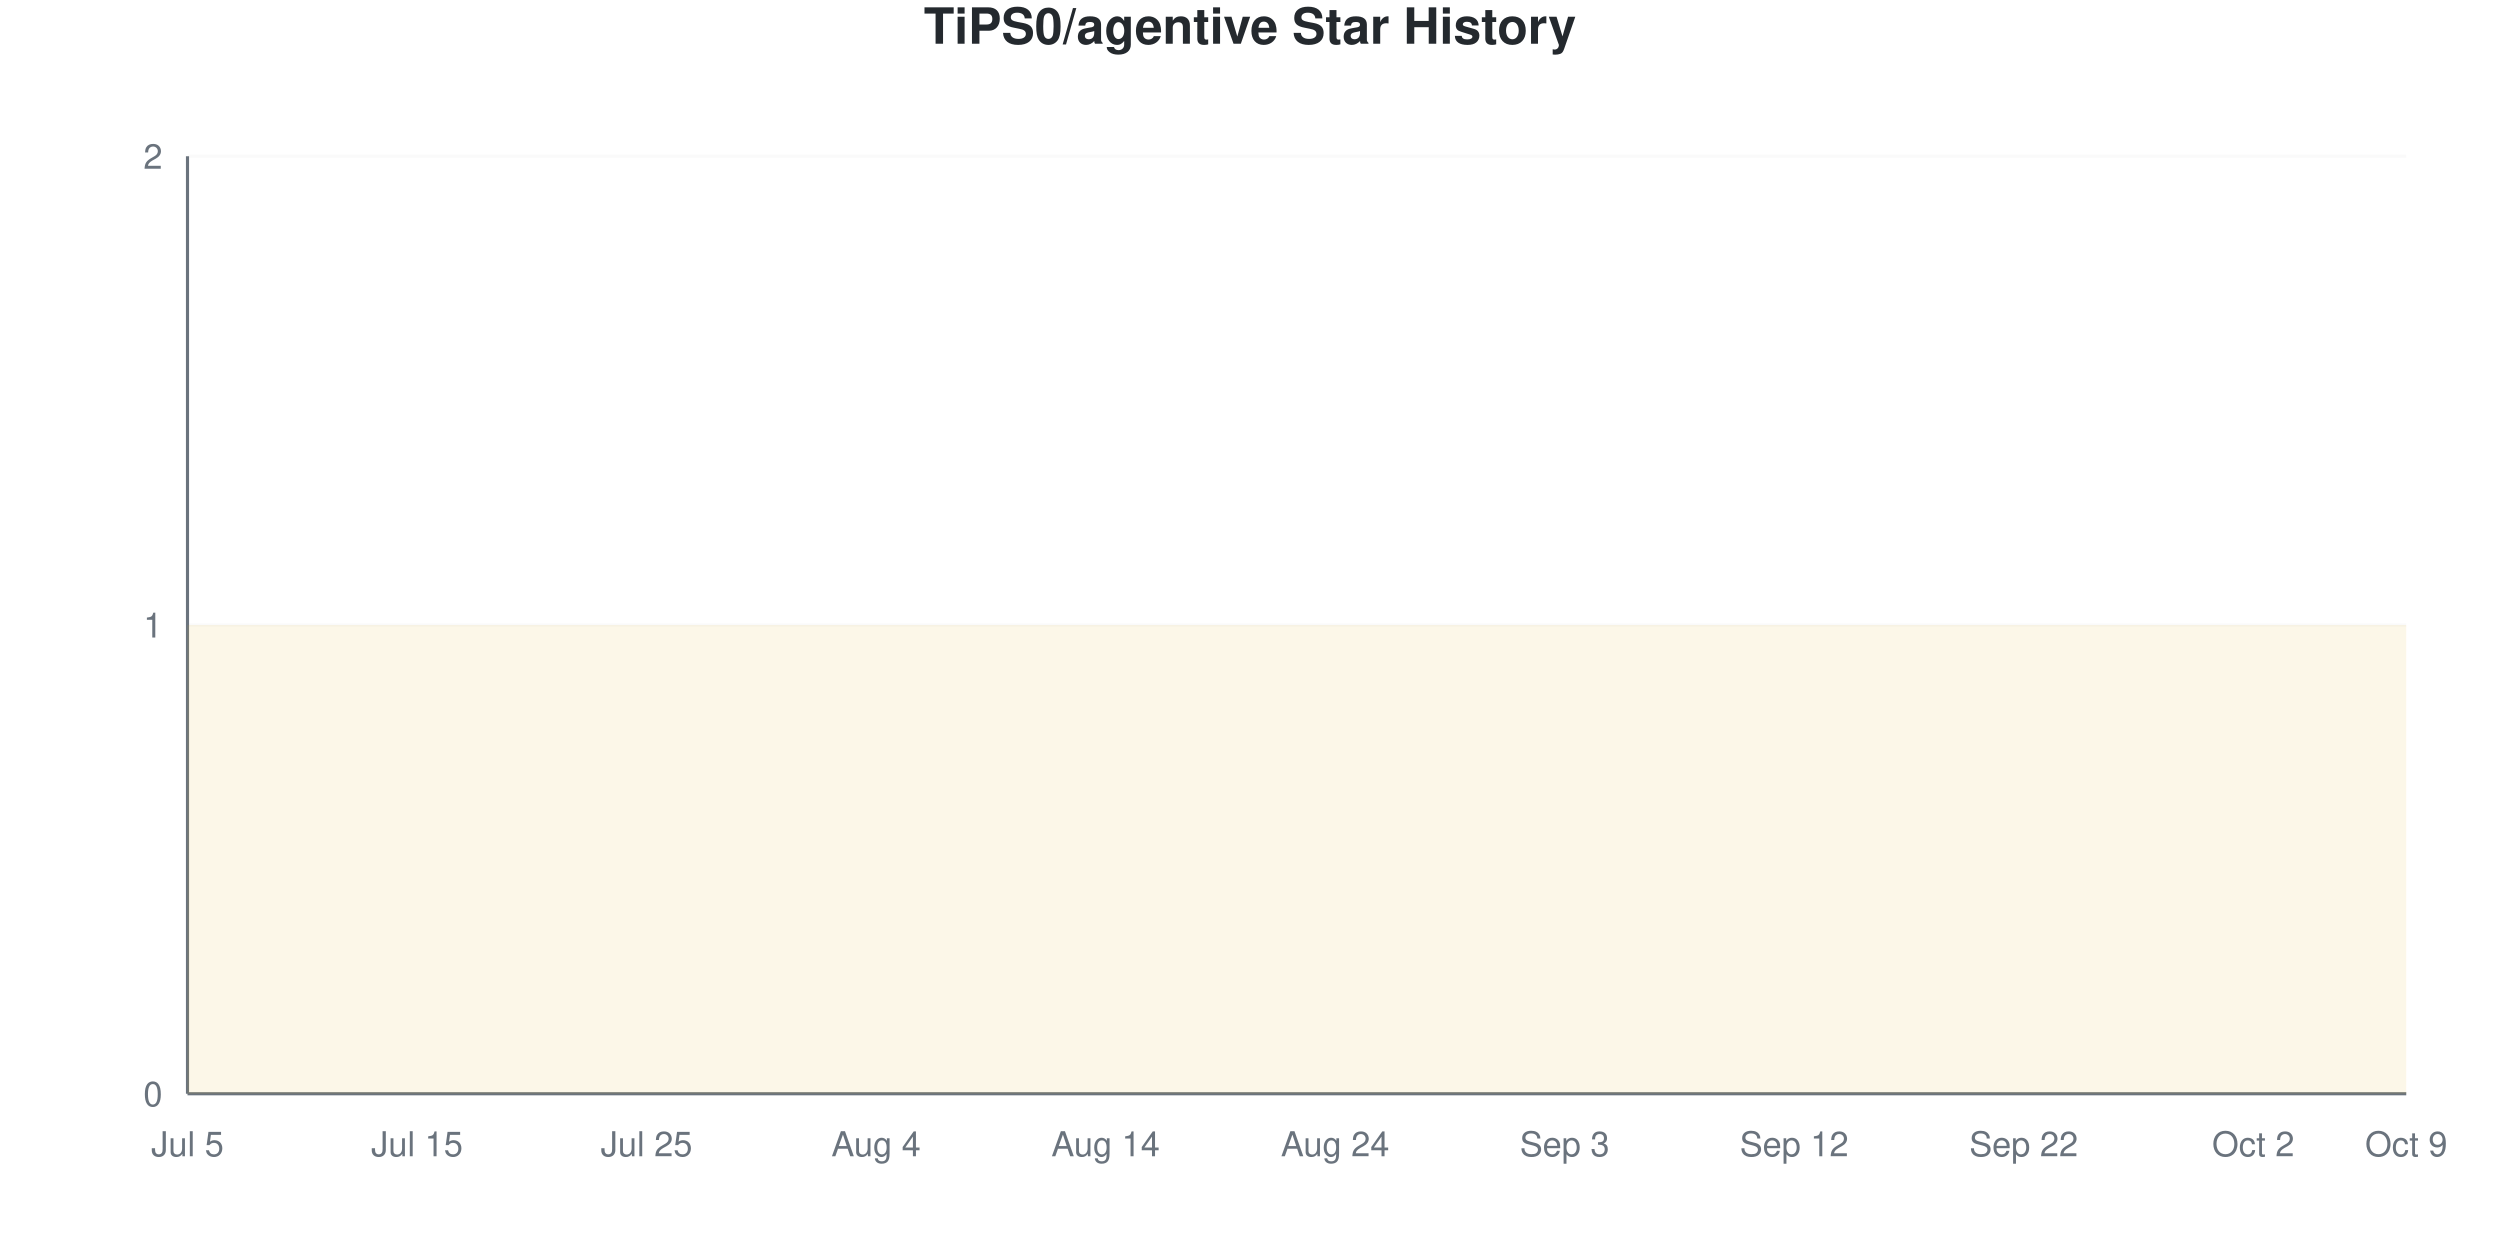
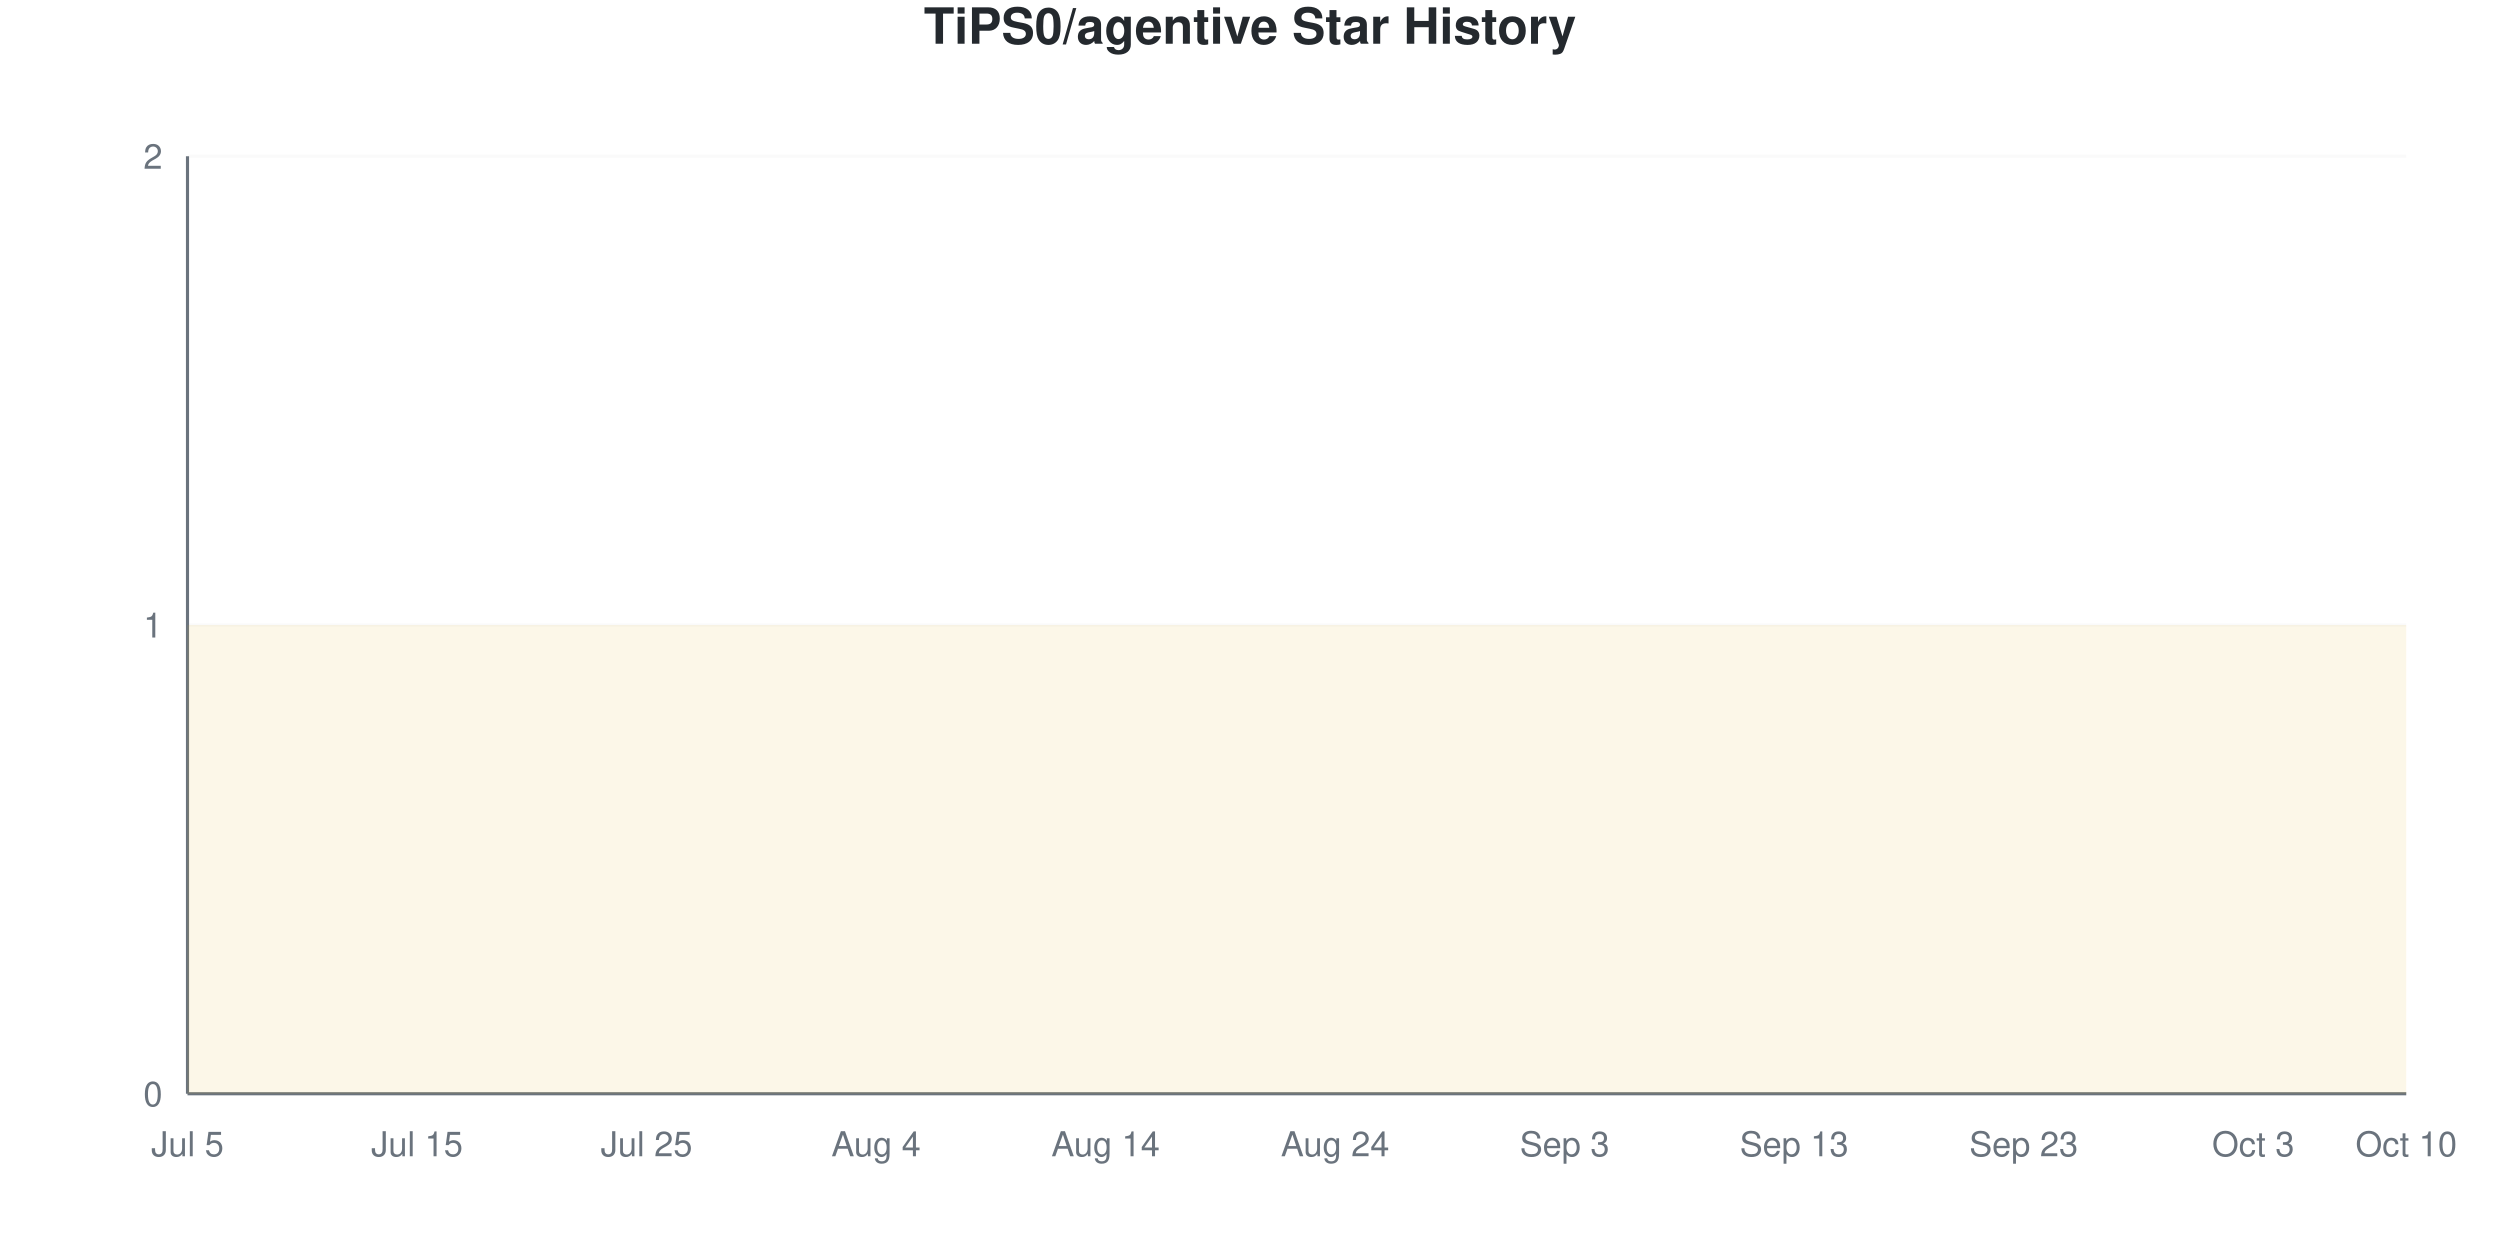
<svg xmlns="http://www.w3.org/2000/svg" viewBox="0 0 800 400" width="800" height="400">
  <style>
    @keyframes drawLine {
      to { stroke-dashoffset: 0; }
    }
    @keyframes fadeInPoint {
      from { opacity: 0; }
      to { opacity: 1; }
    }
    .data-line-0 {
      stroke-dasharray: 1290;
      stroke-dashoffset: 1290;
      animation: drawLine 2s ease-out forwards;
    }
    .data-point {
      opacity: 0;
      animation: fadeInPoint 0.5s ease-out forwards;
    }
    .chart-bg { fill: #fff; }
    .chart-text { fill: #24292e; }
    .chart-muted { fill: #6a737d; }
    .chart-grid { stroke: #eee; }
    .chart-axis { stroke: #6a737d; }
    @media (prefers-color-scheme: dark) {
      .chart-bg { fill: #0d1117; }
      .chart-text { fill: #e6edf3; }
      .chart-muted { fill: #8b949e; }
      .chart-grid { stroke: #21262d; }
      .chart-axis { stroke: #8b949e; }
    }
  </style>
  <rect width="800" height="400" class="chart-bg" />
  <text x="400" y="14" text-anchor="middle" class="chart-text" font-size="16" font-weight="bold" font-family="-apple-system, BlinkMacSystemFont, 'Segoe UI', Helvetica, Arial, sans-serif">TiPS0/agentive Star History</text>
  <g class="grid">
    <line x1="60" y1="350" x2="770" y2="350" class="chart-grid" stroke-opacity="0.3" />
    <text x="52" y="354" text-anchor="end" class="chart-muted" font-size="11" font-family="-apple-system, BlinkMacSystemFont, 'Segoe UI', Helvetica, Arial, sans-serif">0</text>
    <line x1="60" y1="200" x2="770" y2="200" class="chart-grid" stroke-opacity="0.3" />
    <text x="52" y="204" text-anchor="end" class="chart-muted" font-size="11" font-family="-apple-system, BlinkMacSystemFont, 'Segoe UI', Helvetica, Arial, sans-serif">1</text>
    <line x1="60" y1="50" x2="770" y2="50" class="chart-grid" stroke-opacity="0.3" />
    <text x="52" y="54" text-anchor="end" class="chart-muted" font-size="11" font-family="-apple-system, BlinkMacSystemFont, 'Segoe UI', Helvetica, Arial, sans-serif">2</text>
  </g>
  <g class="milestones">
    
  </g>
  <g class="x-axis">
    <text x="60" y="370" text-anchor="middle" class="chart-muted" font-size="11" font-family="-apple-system, BlinkMacSystemFont, 'Segoe UI', Helvetica, Arial, sans-serif">Jul 5</text>
    <text x="133.448" y="370" text-anchor="middle" class="chart-muted" font-size="11" font-family="-apple-system, BlinkMacSystemFont, 'Segoe UI', Helvetica, Arial, sans-serif">Jul 15</text>
    <text x="206.897" y="370" text-anchor="middle" class="chart-muted" font-size="11" font-family="-apple-system, BlinkMacSystemFont, 'Segoe UI', Helvetica, Arial, sans-serif">Jul 25</text>
    <text x="280.345" y="370" text-anchor="middle" class="chart-muted" font-size="11" font-family="-apple-system, BlinkMacSystemFont, 'Segoe UI', Helvetica, Arial, sans-serif">Aug 4</text>
    <text x="353.793" y="370" text-anchor="middle" class="chart-muted" font-size="11" font-family="-apple-system, BlinkMacSystemFont, 'Segoe UI', Helvetica, Arial, sans-serif">Aug 14</text>
    <text x="427.241" y="370" text-anchor="middle" class="chart-muted" font-size="11" font-family="-apple-system, BlinkMacSystemFont, 'Segoe UI', Helvetica, Arial, sans-serif">Aug 24</text>
    <text x="500.69" y="370" text-anchor="middle" class="chart-muted" font-size="11" font-family="-apple-system, BlinkMacSystemFont, 'Segoe UI', Helvetica, Arial, sans-serif">Sep 3</text>
-     <text x="574.138" y="370" text-anchor="middle" class="chart-muted" font-size="11" font-family="-apple-system, BlinkMacSystemFont, 'Segoe UI', Helvetica, Arial, sans-serif">Sep 12</text>
-     <text x="647.586" y="370" text-anchor="middle" class="chart-muted" font-size="11" font-family="-apple-system, BlinkMacSystemFont, 'Segoe UI', Helvetica, Arial, sans-serif">Sep 22</text>
-     <text x="721.034" y="370" text-anchor="middle" class="chart-muted" font-size="11" font-family="-apple-system, BlinkMacSystemFont, 'Segoe UI', Helvetica, Arial, sans-serif">Oct 2</text>
-     <text x="770" y="370" text-anchor="middle" class="chart-muted" font-size="11" font-family="-apple-system, BlinkMacSystemFont, 'Segoe UI', Helvetica, Arial, sans-serif">Oct 9</text>
+     <text x="574.138" y="370" text-anchor="middle" class="chart-muted" font-size="11" font-family="-apple-system, BlinkMacSystemFont, 'Segoe UI', Helvetica, Arial, sans-serif">Sep 13</text>
+     <text x="647.586" y="370" text-anchor="middle" class="chart-muted" font-size="11" font-family="-apple-system, BlinkMacSystemFont, 'Segoe UI', Helvetica, Arial, sans-serif">Sep 23</text>
+     <text x="721.034" y="370" text-anchor="middle" class="chart-muted" font-size="11" font-family="-apple-system, BlinkMacSystemFont, 'Segoe UI', Helvetica, Arial, sans-serif">Oct 3</text>
+     <text x="770" y="370" text-anchor="middle" class="chart-muted" font-size="11" font-family="-apple-system, BlinkMacSystemFont, 'Segoe UI', Helvetica, Arial, sans-serif">Oct 10</text>
  </g>
  <line x1="60" y1="50" x2="60" y2="350" class="chart-axis" stroke-width="1" />
  <line x1="60" y1="350" x2="770" y2="350" class="chart-axis" stroke-width="1" />
  <path d="M60,350 L60,200 C68.161,200 76.322,200 84.483,200 C92.644,200 100.805,200 108.966,200 C117.126,200 125.287,200 133.448,200 C141.609,200 149.77,200 157.931,200 C166.092,200 174.253,200 182.414,200 C190.575,200 198.736,200 206.897,200 C215.057,200 223.218,200 231.379,200 C239.54,200 247.701,200 255.862,200 C264.023,200 272.184,200 280.345,200 C288.506,200 296.667,200 304.828,200 C312.989,200 321.149,200 329.31,200 C337.471,200 345.632,200 353.793,200 C361.954,200 370.115,200 378.276,200 C386.437,200 394.598,200 402.759,200 C410.92,200 419.08,200 427.241,200 C435.402,200 443.563,200 451.724,200 C459.885,200 468.046,200 476.207,200 C484.368,200 492.529,200 500.69,200 C508.851,200 517.011,200 525.172,200 C533.333,200 541.494,200 549.655,200 C557.816,200 565.977,200 574.138,200 C582.299,200 590.46,200 598.621,200 C606.782,200 614.943,200 623.103,200 C631.264,200 639.425,200 647.586,200 C655.747,200 663.908,200 672.069,200 C680.23,200 688.391,200 696.552,200 C704.713,200 712.874,200 721.034,200 C729.195,200 737.356,200 745.517,200 C753.678,200 761.839,200 770,200 L770,350 L60,350 Z" fill="#dfb317" fill-opacity="0.1" />
  <path d="M60,350 L60,200 C68.161,200 76.322,200 84.483,200 C92.644,200 100.805,200 108.966,200 C117.126,200 125.287,200 133.448,200 C141.609,200 149.77,200 157.931,200 C166.092,200 174.253,200 182.414,200 C190.575,200 198.736,200 206.897,200 C215.057,200 223.218,200 231.379,200 C239.54,200 247.701,200 255.862,200 C264.023,200 272.184,200 280.345,200 C288.506,200 296.667,200 304.828,200 C312.989,200 321.149,200 329.31,200 C337.471,200 345.632,200 353.793,200 C361.954,200 370.115,200 378.276,200 C386.437,200 394.598,200 402.759,200 C410.92,200 419.08,200 427.241,200 C435.402,200 443.563,200 451.724,200 C459.885,200 468.046,200 476.207,200 C484.368,200 492.529,200 500.69,200 C508.851,200 517.011,200 525.172,200 C533.333,200 541.494,200 549.655,200 C557.816,200 565.977,200 574.138,200 C582.299,200 590.46,200 598.621,200 C606.782,200 614.943,200 623.103,200 C631.264,200 639.425,200 647.586,200 C655.747,200 663.908,200 672.069,200 C680.23,200 688.391,200 696.552,200 C704.713,200 712.874,200 721.034,200 C729.195,200 737.356,200 745.517,200 C753.678,200 761.839,200 770,200" fill="none" stroke="#dfb317" stroke-width="2.5" class="data-line-0" />
  <g class="points">
    <circle cx="60" cy="200" r="4" fill="#dfb317" class="data-point" style="animation-delay: 1.50s" />
    <circle cx="84.483" cy="200" r="4" fill="#dfb317" class="data-point" style="animation-delay: 1.55s" />
    <circle cx="108.966" cy="200" r="4" fill="#dfb317" class="data-point" style="animation-delay: 1.60s" />
    <circle cx="133.448" cy="200" r="4" fill="#dfb317" class="data-point" style="animation-delay: 1.65s" />
    <circle cx="157.931" cy="200" r="4" fill="#dfb317" class="data-point" style="animation-delay: 1.70s" />
    <circle cx="182.414" cy="200" r="4" fill="#dfb317" class="data-point" style="animation-delay: 1.75s" />
    <circle cx="206.897" cy="200" r="4" fill="#dfb317" class="data-point" style="animation-delay: 1.80s" />
    <circle cx="231.379" cy="200" r="4" fill="#dfb317" class="data-point" style="animation-delay: 1.85s" />
    <circle cx="255.862" cy="200" r="4" fill="#dfb317" class="data-point" style="animation-delay: 1.90s" />
    <circle cx="280.345" cy="200" r="4" fill="#dfb317" class="data-point" style="animation-delay: 1.95s" />
    <circle cx="304.828" cy="200" r="4" fill="#dfb317" class="data-point" style="animation-delay: 2.00s" />
    <circle cx="329.31" cy="200" r="4" fill="#dfb317" class="data-point" style="animation-delay: 2.05s" />
    <circle cx="353.793" cy="200" r="4" fill="#dfb317" class="data-point" style="animation-delay: 2.10s" />
    <circle cx="378.276" cy="200" r="4" fill="#dfb317" class="data-point" style="animation-delay: 2.15s" />
    <circle cx="402.759" cy="200" r="4" fill="#dfb317" class="data-point" style="animation-delay: 2.20s" />
    <circle cx="427.241" cy="200" r="4" fill="#dfb317" class="data-point" style="animation-delay: 2.25s" />
    <circle cx="451.724" cy="200" r="4" fill="#dfb317" class="data-point" style="animation-delay: 2.30s" />
    <circle cx="476.207" cy="200" r="4" fill="#dfb317" class="data-point" style="animation-delay: 2.35s" />
    <circle cx="500.69" cy="200" r="4" fill="#dfb317" class="data-point" style="animation-delay: 2.40s" />
    <circle cx="525.172" cy="200" r="4" fill="#dfb317" class="data-point" style="animation-delay: 2.45s" />
    <circle cx="549.655" cy="200" r="4" fill="#dfb317" class="data-point" style="animation-delay: 2.50s" />
    <circle cx="574.138" cy="200" r="4" fill="#dfb317" class="data-point" style="animation-delay: 2.55s" />
    <circle cx="598.621" cy="200" r="4" fill="#dfb317" class="data-point" style="animation-delay: 2.60s" />
    <circle cx="623.103" cy="200" r="4" fill="#dfb317" class="data-point" style="animation-delay: 2.65s" />
    <circle cx="647.586" cy="200" r="4" fill="#dfb317" class="data-point" style="animation-delay: 2.70s" />
    <circle cx="672.069" cy="200" r="4" fill="#dfb317" class="data-point" style="animation-delay: 2.75s" />
    <circle cx="696.552" cy="200" r="4" fill="#dfb317" class="data-point" style="animation-delay: 2.80s" />
    <circle cx="721.034" cy="200" r="4" fill="#dfb317" class="data-point" style="animation-delay: 2.85s" />
    <circle cx="745.517" cy="200" r="4" fill="#dfb317" class="data-point" style="animation-delay: 2.90s" />
    <circle cx="770" cy="200" r="4" fill="#dfb317" class="data-point" style="animation-delay: 2.95s" />
  </g>
</svg>
